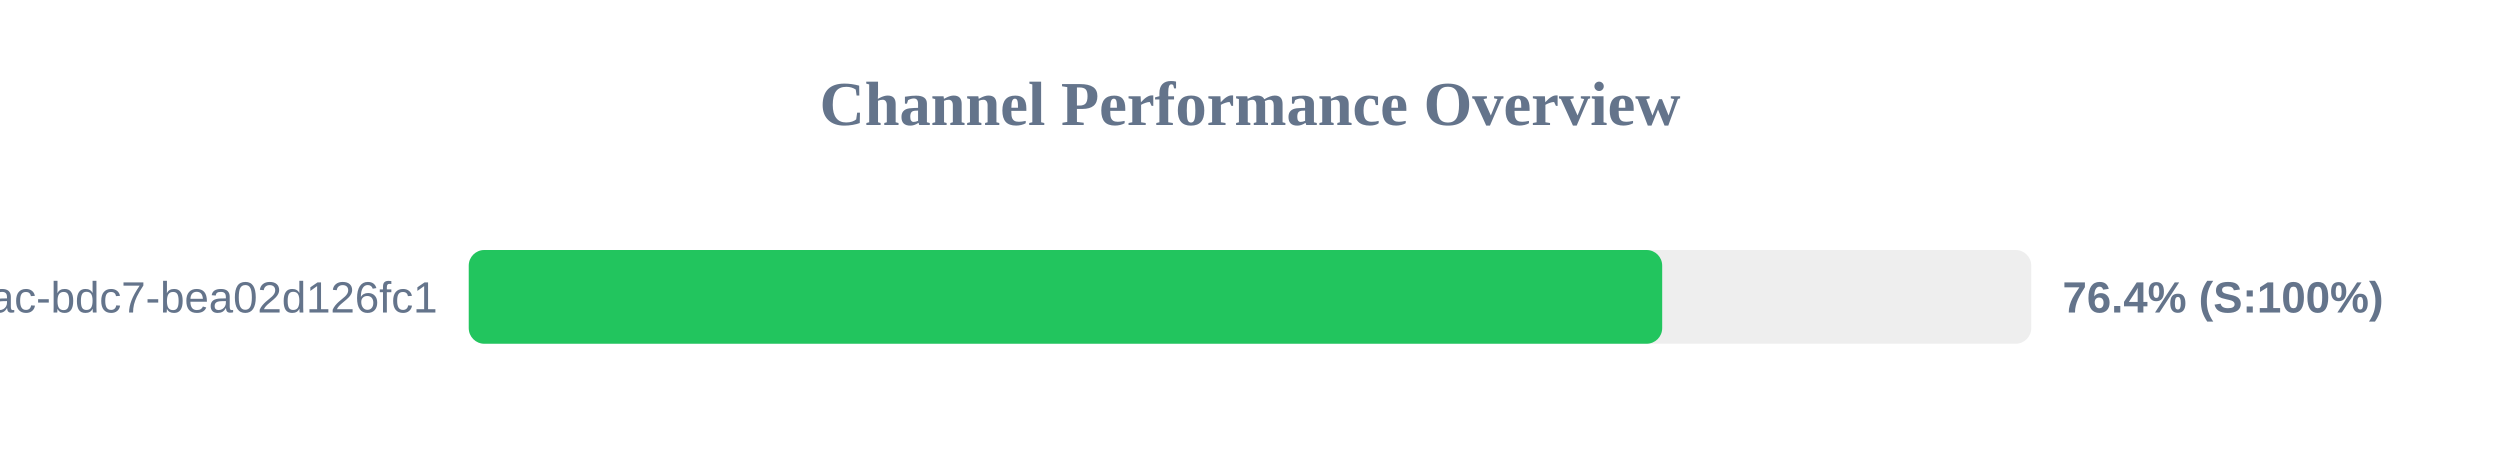
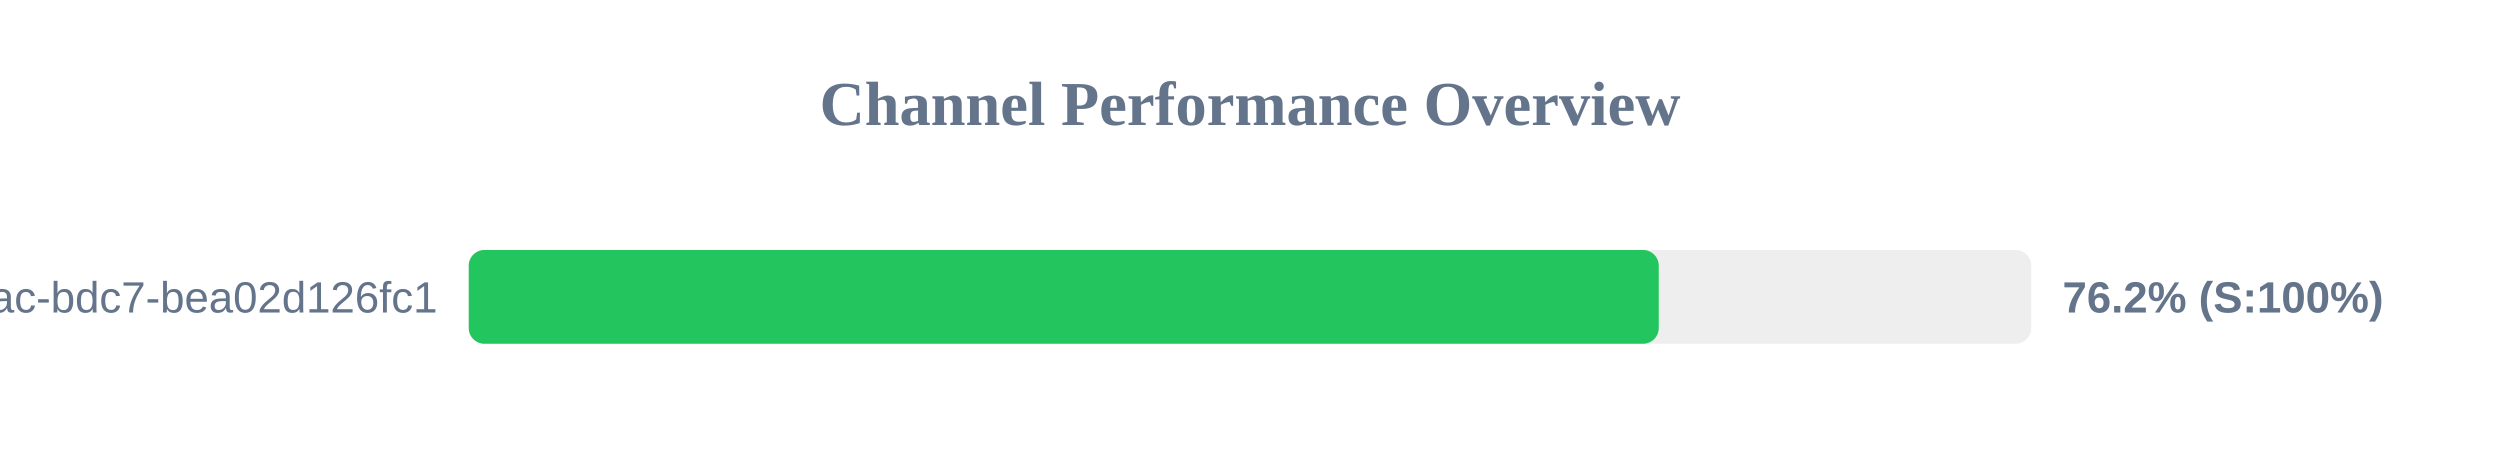
<svg xmlns="http://www.w3.org/2000/svg" width="800" height="150" version="1.1">
  <style>
        .row { font: 14px Arial; fill: #64748b; }
        .score { font: bold 14px Arial; fill: #64748b; }
    </style>
  <text x="400" y="40" text-anchor="middle" font-size="20px" font-weight="bold" fill="#64748b">Channel Performance Overview</text>
  <rect x="150" y="80" width="500" height="30" fill="#eee" rx="5" />
-   <rect x="150" y="80" width="381.9" height="30" fill="#22c55e" rx="5" />
+   <rect x="150" y="80" width="380.8" height="30" fill="#22c55e" rx="5" />
  <text x="140" y="100" text-anchor="end" class="row">?uuid=e31ad3e6-e341-42ac-bdc7-bea02d126fc1</text>
-   <text x="660" y="100" text-anchor="start" class="score">76.4% (S:100%)</text>
+   <text x="660" y="100" text-anchor="start" class="score">76.2% (S:100%)</text>
</svg>
